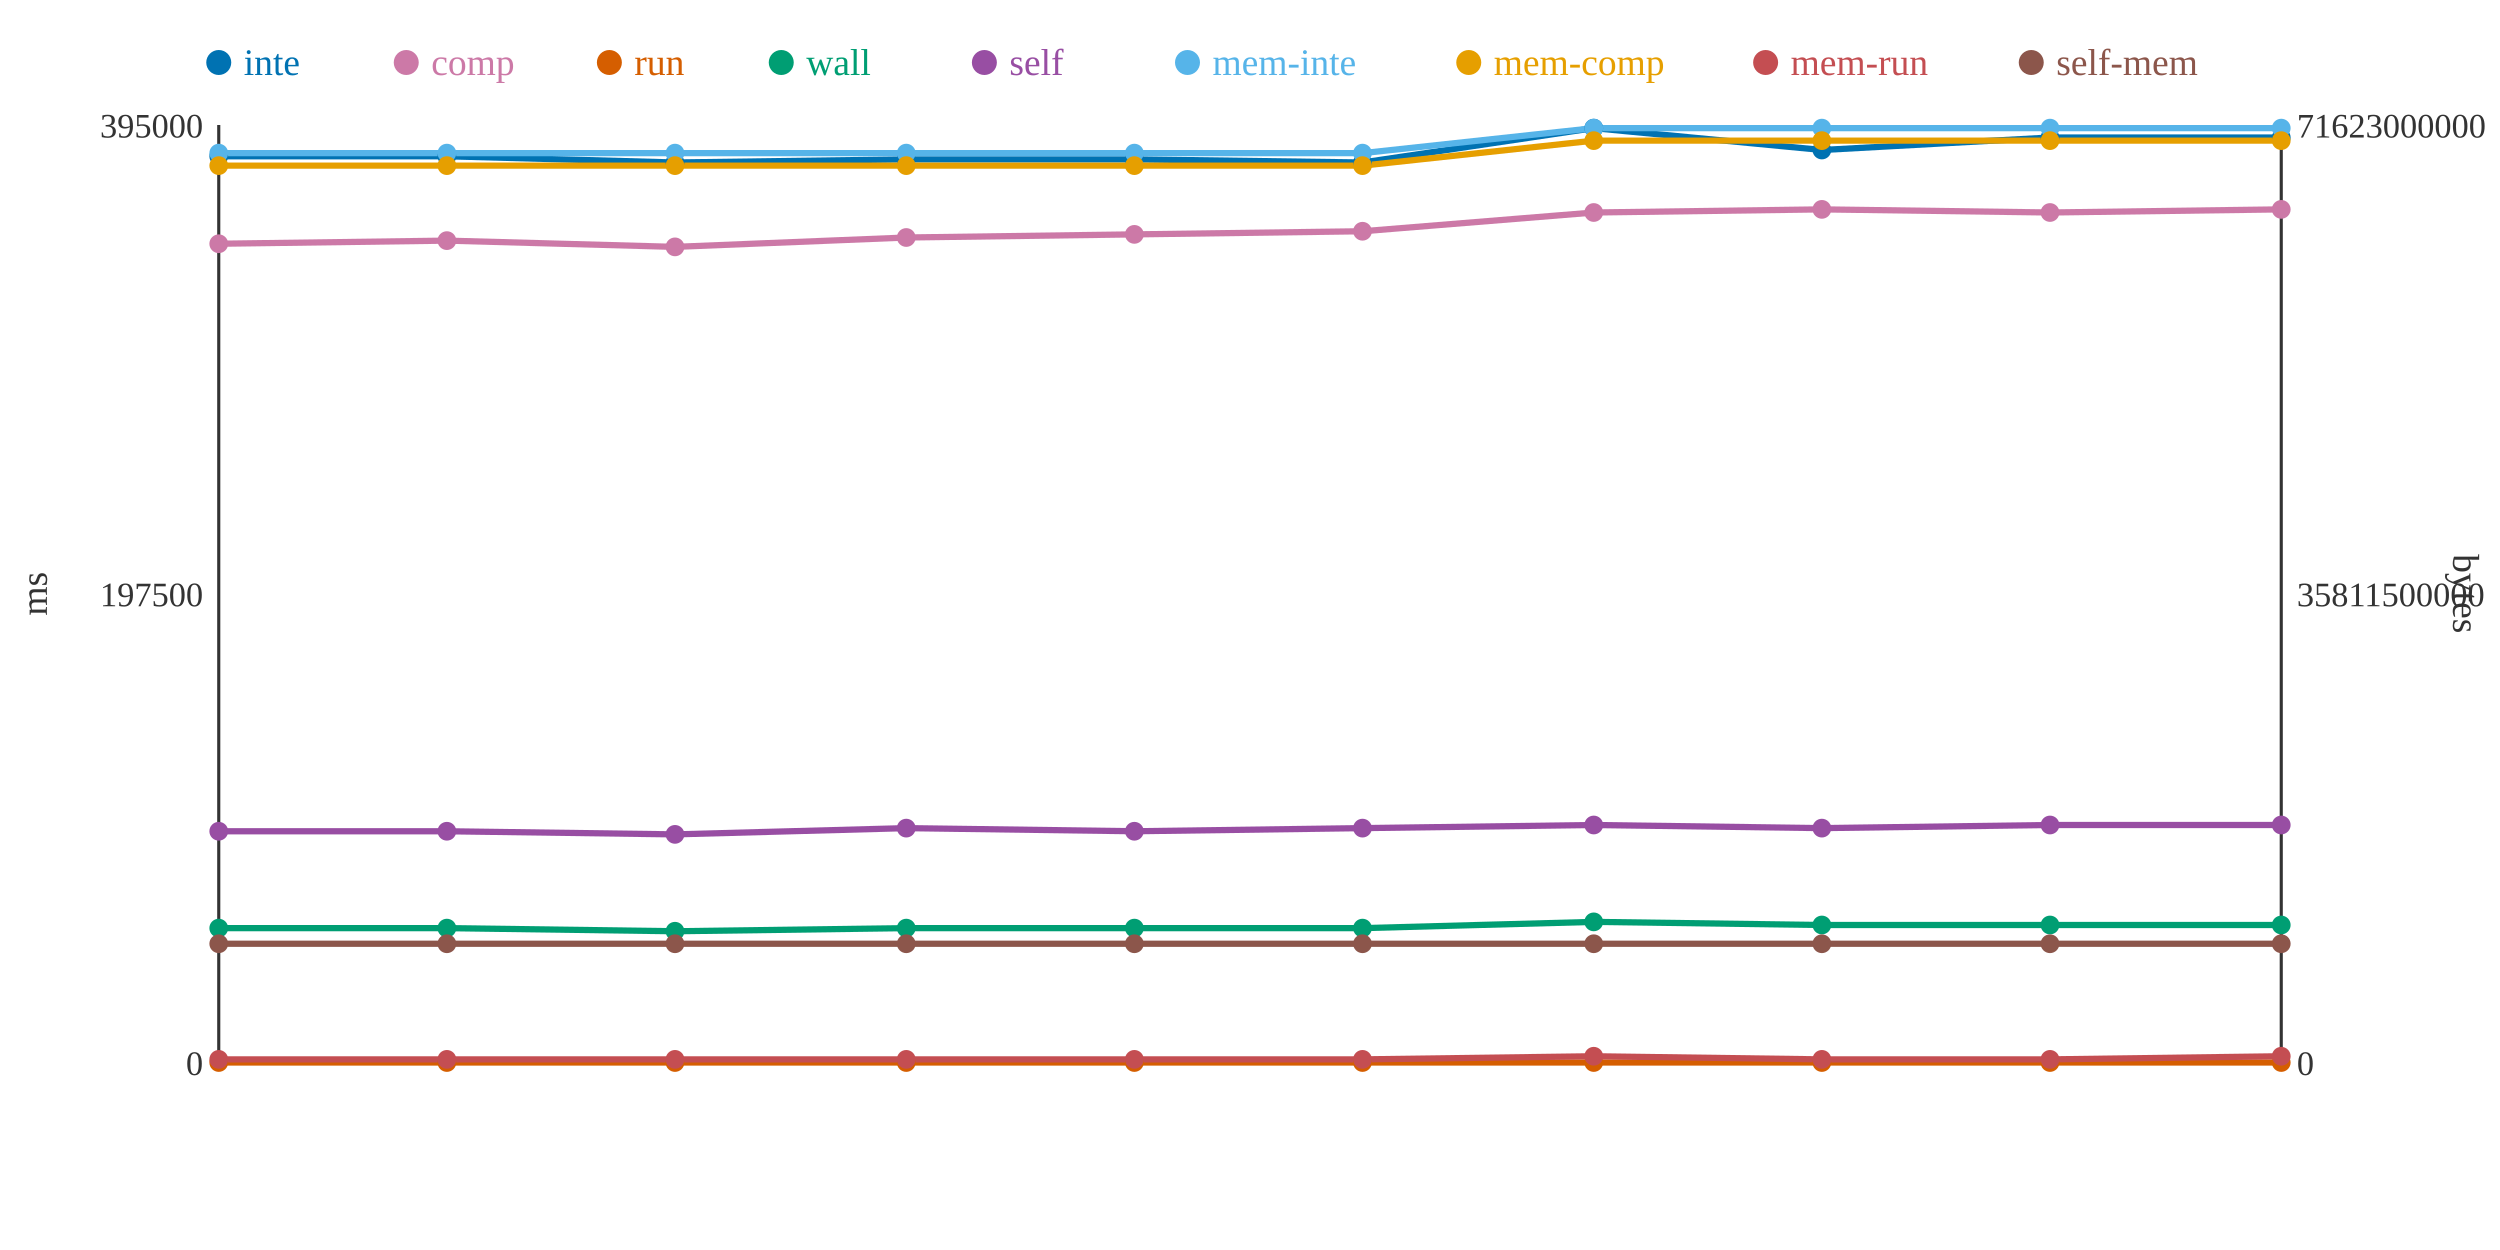
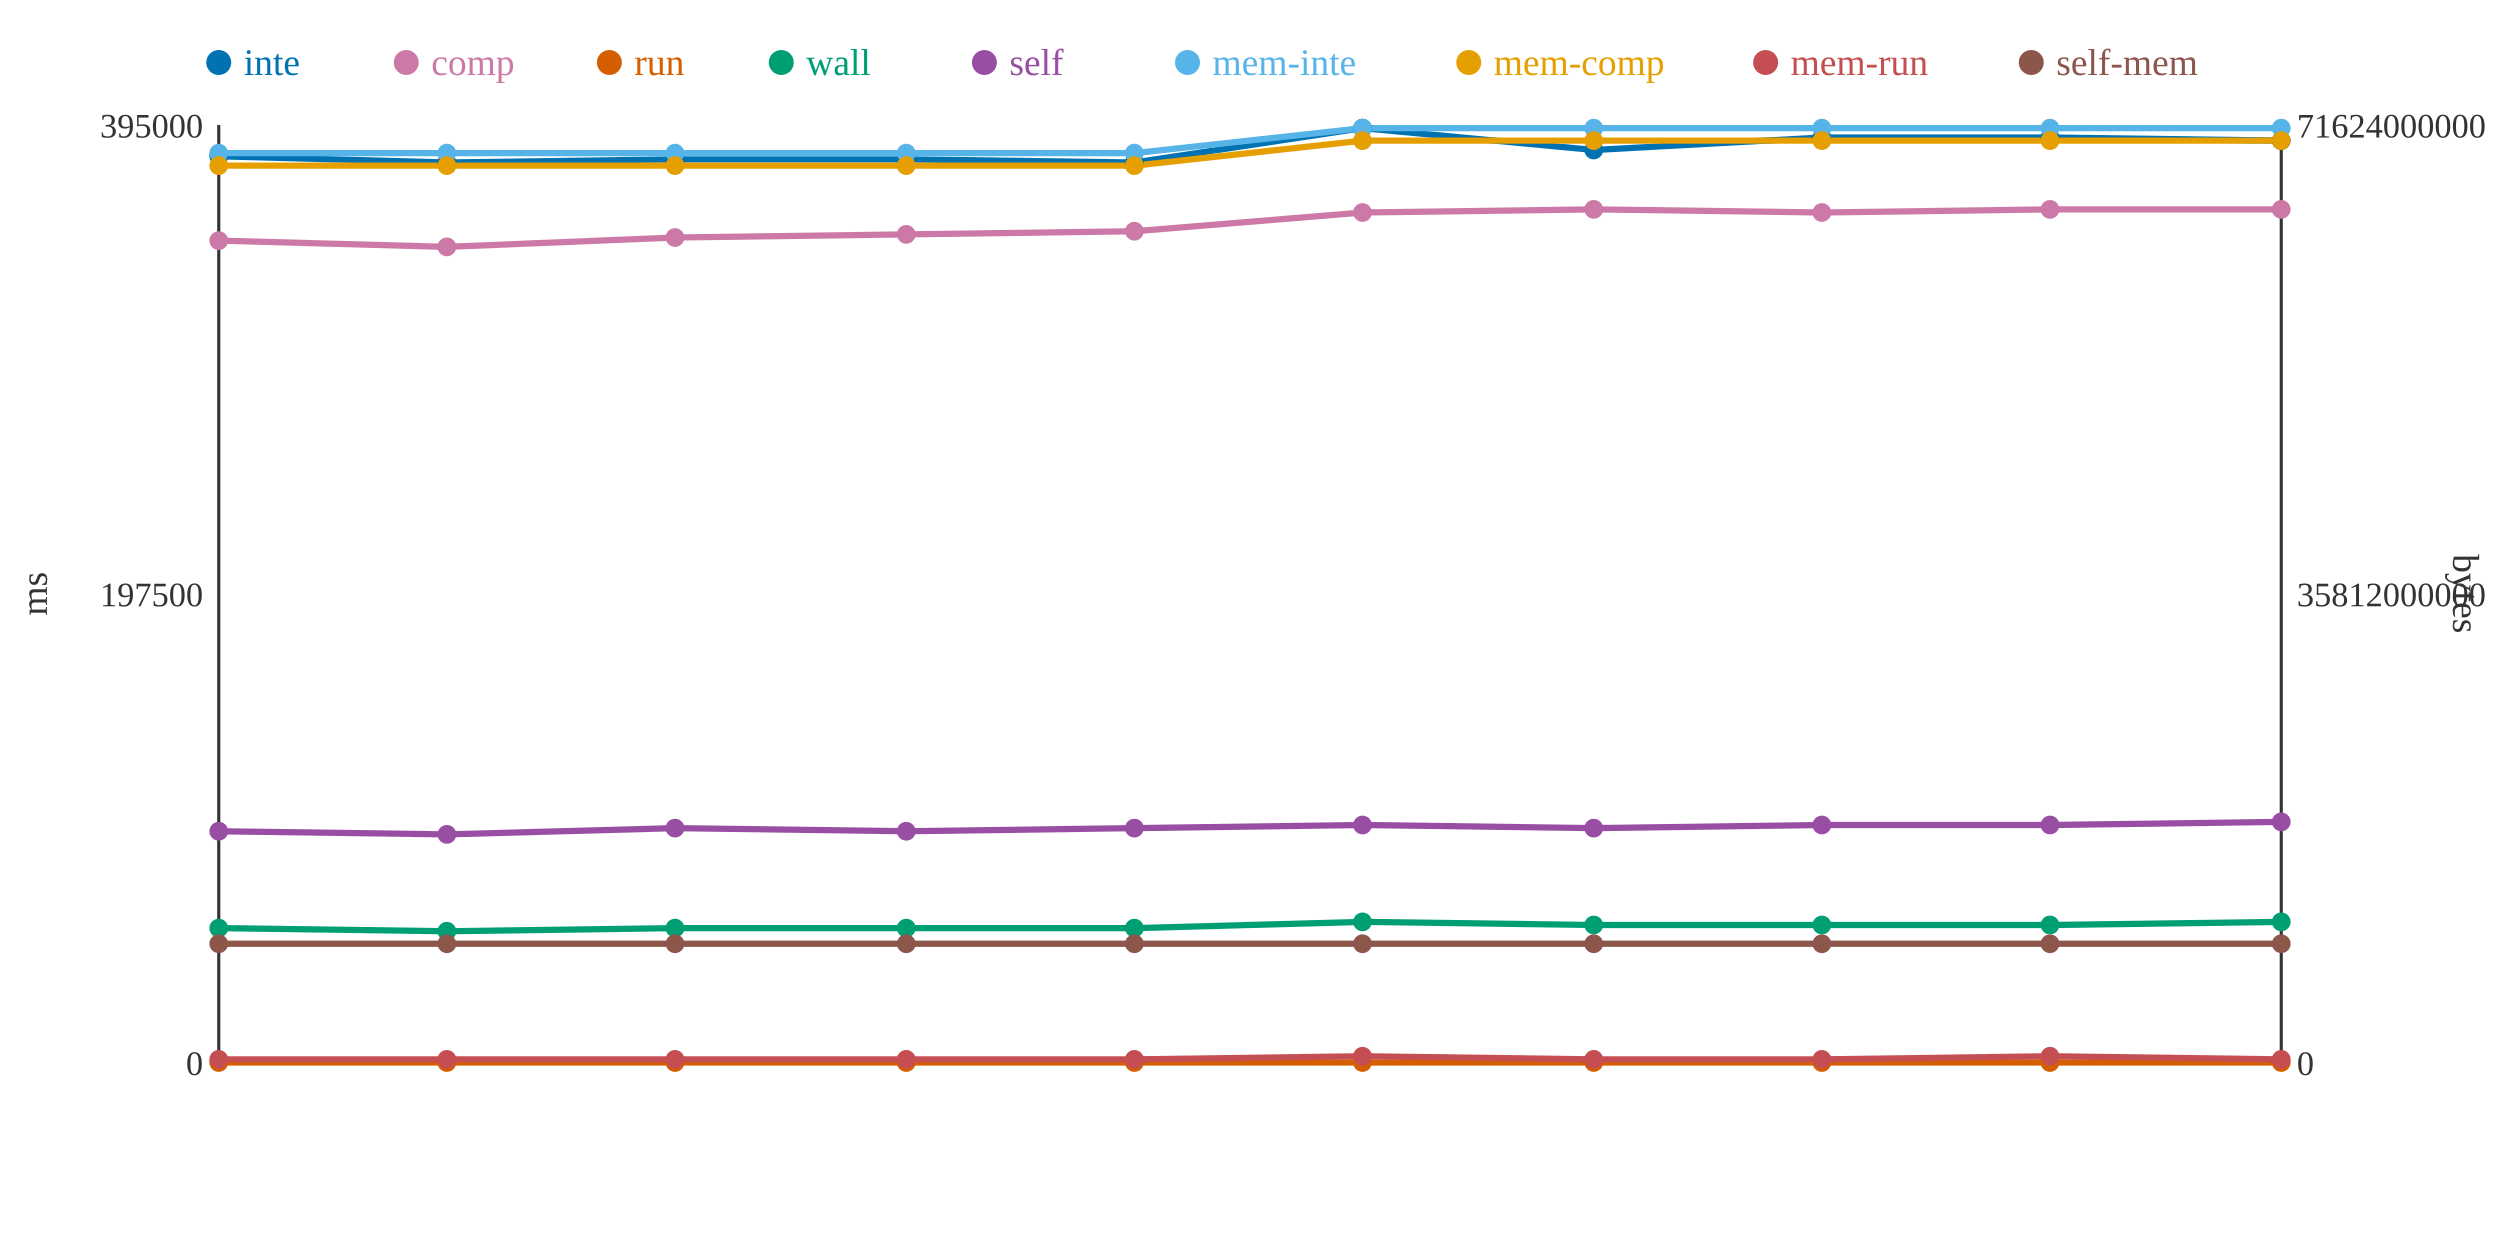
<svg xmlns="http://www.w3.org/2000/svg" width="800" height="400">
  <rect width="800" height="400" fill="white" />
  <line x1="70" y1="40" x2="70" y2="340" stroke="#333" stroke-width="1" />
  <line x1="70" y1="340" x2="730" y2="340" stroke="#333" stroke-width="1" />
  <line x1="730" y1="40" x2="730" y2="340" stroke="#333" stroke-width="1" />
  <text x="65" y="344" text-anchor="end" font-size="11" fill="#333">0</text>
  <text x="65" y="194" text-anchor="end" font-size="11" fill="#333">197500</text>
  <text x="65" y="44" text-anchor="end" font-size="11" fill="#333">395000</text>
  <text x="15" y="190" text-anchor="middle" font-size="12" fill="#333" transform="rotate(-90 15 190)">ms</text>
  <text x="735" y="344" text-anchor="start" font-size="11" fill="#333">0</text>
-   <text x="735" y="194" text-anchor="start" font-size="11" fill="#333">35811500000</text>
-   <text x="735" y="44" text-anchor="start" font-size="11" fill="#333">71623000000</text>
+   <text x="735" y="194" text-anchor="start" font-size="11" fill="#333">35812000000</text>
+   <text x="735" y="44" text-anchor="start" font-size="11" fill="#333">71624000000</text>
  <text x="785" y="190" text-anchor="middle" font-size="12" fill="#333" transform="rotate(90 785 190)">bytes</text>
-   <polyline points="70,50 143,50 216,52 290,51 363,51 436,52 510,41 583,48 656,44 730,44" fill="none" stroke="#0072B2" stroke-width="2" />
-   <polyline points="70,78 143,77 216,79 290,76 363,75 436,74 510,68 583,67 656,68 730,67" fill="none" stroke="#CC79A7" stroke-width="2" />
+   <polyline points="70,50 143,52 216,51 290,51 363,52 436,41 510,48 583,44 656,44 730,45" fill="none" stroke="#0072B2" stroke-width="2" />
+   <polyline points="70,77 143,79 216,76 290,75 363,74 436,68 510,67 583,68 656,67 730,67" fill="none" stroke="#CC79A7" stroke-width="2" />
  <polyline points="70,340 143,340 216,340 290,340 363,340 436,340 510,340 583,340 656,340 730,340" fill="none" stroke="#D55E00" stroke-width="2" />
-   <polyline points="70,297 143,297 216,298 290,297 363,297 436,297 510,295 583,296 656,296 730,296" fill="none" stroke="#009E73" stroke-width="2" />
-   <polyline points="70,266 143,266 216,267 290,265 363,266 436,265 510,264 583,265 656,264 730,264" fill="none" stroke="#984EA3" stroke-width="2" />
-   <polyline points="70,49 143,49 216,49 290,49 363,49 436,49 510,41 583,41 656,41 730,41" fill="none" stroke="#56B4E9" stroke-width="2" />
-   <polyline points="70,53 143,53 216,53 290,53 363,53 436,53 510,45 583,45 656,45 730,45" fill="none" stroke="#E69F00" stroke-width="2" />
-   <polyline points="70,339 143,339 216,339 290,339 363,339 436,339 510,338 583,339 656,339 730,338" fill="none" stroke="#C44E52" stroke-width="2" />
+   <polyline points="70,297 143,298 216,297 290,297 363,297 436,295 510,296 583,296 656,296 730,295" fill="none" stroke="#009E73" stroke-width="2" />
+   <polyline points="70,266 143,267 216,265 290,266 363,265 436,264 510,265 583,264 656,264 730,263" fill="none" stroke="#984EA3" stroke-width="2" />
+   <polyline points="70,49 143,49 216,49 290,49 363,49 436,41 510,41 583,41 656,41 730,41" fill="none" stroke="#56B4E9" stroke-width="2" />
+   <polyline points="70,53 143,53 216,53 290,53 363,53 436,45 510,45 583,45 656,45 730,45" fill="none" stroke="#E69F00" stroke-width="2" />
+   <polyline points="70,339 143,339 216,339 290,339 363,339 436,338 510,339 583,339 656,338 730,339" fill="none" stroke="#C44E52" stroke-width="2" />
  <polyline points="70,302 143,302 216,302 290,302 363,302 436,302 510,302 583,302 656,302 730,302" fill="none" stroke="#8C564B" stroke-width="2" />
  <circle cx="70" cy="50" r="3" fill="#0072B2" />
-   <circle cx="70" cy="78" r="3" fill="#CC79A7" />
+   <circle cx="70" cy="77" r="3" fill="#CC79A7" />
  <circle cx="70" cy="340" r="3" fill="#D55E00" />
  <circle cx="70" cy="297" r="3" fill="#009E73" />
  <circle cx="70" cy="266" r="3" fill="#984EA3" />
  <circle cx="70" cy="49" r="3" fill="#56B4E9" />
  <circle cx="70" cy="53" r="3" fill="#E69F00" />
  <circle cx="70" cy="339" r="3" fill="#C44E52" />
  <circle cx="70" cy="302" r="3" fill="#8C564B" />
-   <circle cx="143" cy="50" r="3" fill="#0072B2" />
-   <circle cx="143" cy="77" r="3" fill="#CC79A7" />
+   <circle cx="143" cy="52" r="3" fill="#0072B2" />
+   <circle cx="143" cy="79" r="3" fill="#CC79A7" />
  <circle cx="143" cy="340" r="3" fill="#D55E00" />
-   <circle cx="143" cy="297" r="3" fill="#009E73" />
-   <circle cx="143" cy="266" r="3" fill="#984EA3" />
+   <circle cx="143" cy="298" r="3" fill="#009E73" />
+   <circle cx="143" cy="267" r="3" fill="#984EA3" />
  <circle cx="143" cy="49" r="3" fill="#56B4E9" />
  <circle cx="143" cy="53" r="3" fill="#E69F00" />
  <circle cx="143" cy="339" r="3" fill="#C44E52" />
  <circle cx="143" cy="302" r="3" fill="#8C564B" />
-   <circle cx="216" cy="52" r="3" fill="#0072B2" />
-   <circle cx="216" cy="79" r="3" fill="#CC79A7" />
+   <circle cx="216" cy="51" r="3" fill="#0072B2" />
+   <circle cx="216" cy="76" r="3" fill="#CC79A7" />
  <circle cx="216" cy="340" r="3" fill="#D55E00" />
-   <circle cx="216" cy="298" r="3" fill="#009E73" />
-   <circle cx="216" cy="267" r="3" fill="#984EA3" />
+   <circle cx="216" cy="297" r="3" fill="#009E73" />
+   <circle cx="216" cy="265" r="3" fill="#984EA3" />
  <circle cx="216" cy="49" r="3" fill="#56B4E9" />
  <circle cx="216" cy="53" r="3" fill="#E69F00" />
  <circle cx="216" cy="339" r="3" fill="#C44E52" />
  <circle cx="216" cy="302" r="3" fill="#8C564B" />
  <circle cx="290" cy="51" r="3" fill="#0072B2" />
-   <circle cx="290" cy="76" r="3" fill="#CC79A7" />
+   <circle cx="290" cy="75" r="3" fill="#CC79A7" />
  <circle cx="290" cy="340" r="3" fill="#D55E00" />
  <circle cx="290" cy="297" r="3" fill="#009E73" />
-   <circle cx="290" cy="265" r="3" fill="#984EA3" />
+   <circle cx="290" cy="266" r="3" fill="#984EA3" />
  <circle cx="290" cy="49" r="3" fill="#56B4E9" />
  <circle cx="290" cy="53" r="3" fill="#E69F00" />
  <circle cx="290" cy="339" r="3" fill="#C44E52" />
  <circle cx="290" cy="302" r="3" fill="#8C564B" />
-   <circle cx="363" cy="51" r="3" fill="#0072B2" />
-   <circle cx="363" cy="75" r="3" fill="#CC79A7" />
+   <circle cx="363" cy="52" r="3" fill="#0072B2" />
+   <circle cx="363" cy="74" r="3" fill="#CC79A7" />
  <circle cx="363" cy="340" r="3" fill="#D55E00" />
  <circle cx="363" cy="297" r="3" fill="#009E73" />
-   <circle cx="363" cy="266" r="3" fill="#984EA3" />
+   <circle cx="363" cy="265" r="3" fill="#984EA3" />
  <circle cx="363" cy="49" r="3" fill="#56B4E9" />
  <circle cx="363" cy="53" r="3" fill="#E69F00" />
  <circle cx="363" cy="339" r="3" fill="#C44E52" />
  <circle cx="363" cy="302" r="3" fill="#8C564B" />
-   <circle cx="436" cy="52" r="3" fill="#0072B2" />
-   <circle cx="436" cy="74" r="3" fill="#CC79A7" />
+   <circle cx="436" cy="41" r="3" fill="#0072B2" />
+   <circle cx="436" cy="68" r="3" fill="#CC79A7" />
  <circle cx="436" cy="340" r="3" fill="#D55E00" />
-   <circle cx="436" cy="297" r="3" fill="#009E73" />
-   <circle cx="436" cy="265" r="3" fill="#984EA3" />
-   <circle cx="436" cy="49" r="3" fill="#56B4E9" />
-   <circle cx="436" cy="53" r="3" fill="#E69F00" />
-   <circle cx="436" cy="339" r="3" fill="#C44E52" />
+   <circle cx="436" cy="295" r="3" fill="#009E73" />
+   <circle cx="436" cy="264" r="3" fill="#984EA3" />
+   <circle cx="436" cy="41" r="3" fill="#56B4E9" />
+   <circle cx="436" cy="45" r="3" fill="#E69F00" />
+   <circle cx="436" cy="338" r="3" fill="#C44E52" />
  <circle cx="436" cy="302" r="3" fill="#8C564B" />
-   <circle cx="510" cy="41" r="3" fill="#0072B2" />
-   <circle cx="510" cy="68" r="3" fill="#CC79A7" />
+   <circle cx="510" cy="48" r="3" fill="#0072B2" />
+   <circle cx="510" cy="67" r="3" fill="#CC79A7" />
  <circle cx="510" cy="340" r="3" fill="#D55E00" />
-   <circle cx="510" cy="295" r="3" fill="#009E73" />
-   <circle cx="510" cy="264" r="3" fill="#984EA3" />
+   <circle cx="510" cy="296" r="3" fill="#009E73" />
+   <circle cx="510" cy="265" r="3" fill="#984EA3" />
  <circle cx="510" cy="41" r="3" fill="#56B4E9" />
  <circle cx="510" cy="45" r="3" fill="#E69F00" />
-   <circle cx="510" cy="338" r="3" fill="#C44E52" />
+   <circle cx="510" cy="339" r="3" fill="#C44E52" />
  <circle cx="510" cy="302" r="3" fill="#8C564B" />
-   <circle cx="583" cy="48" r="3" fill="#0072B2" />
-   <circle cx="583" cy="67" r="3" fill="#CC79A7" />
+   <circle cx="583" cy="44" r="3" fill="#0072B2" />
+   <circle cx="583" cy="68" r="3" fill="#CC79A7" />
  <circle cx="583" cy="340" r="3" fill="#D55E00" />
  <circle cx="583" cy="296" r="3" fill="#009E73" />
-   <circle cx="583" cy="265" r="3" fill="#984EA3" />
+   <circle cx="583" cy="264" r="3" fill="#984EA3" />
  <circle cx="583" cy="41" r="3" fill="#56B4E9" />
  <circle cx="583" cy="45" r="3" fill="#E69F00" />
  <circle cx="583" cy="339" r="3" fill="#C44E52" />
  <circle cx="583" cy="302" r="3" fill="#8C564B" />
  <circle cx="656" cy="44" r="3" fill="#0072B2" />
-   <circle cx="656" cy="68" r="3" fill="#CC79A7" />
+   <circle cx="656" cy="67" r="3" fill="#CC79A7" />
  <circle cx="656" cy="340" r="3" fill="#D55E00" />
  <circle cx="656" cy="296" r="3" fill="#009E73" />
  <circle cx="656" cy="264" r="3" fill="#984EA3" />
  <circle cx="656" cy="41" r="3" fill="#56B4E9" />
  <circle cx="656" cy="45" r="3" fill="#E69F00" />
-   <circle cx="656" cy="339" r="3" fill="#C44E52" />
+   <circle cx="656" cy="338" r="3" fill="#C44E52" />
  <circle cx="656" cy="302" r="3" fill="#8C564B" />
-   <circle cx="730" cy="44" r="3" fill="#0072B2" />
+   <circle cx="730" cy="45" r="3" fill="#0072B2" />
  <circle cx="730" cy="67" r="3" fill="#CC79A7" />
  <circle cx="730" cy="340" r="3" fill="#D55E00" />
-   <circle cx="730" cy="296" r="3" fill="#009E73" />
-   <circle cx="730" cy="264" r="3" fill="#984EA3" />
+   <circle cx="730" cy="295" r="3" fill="#009E73" />
+   <circle cx="730" cy="263" r="3" fill="#984EA3" />
  <circle cx="730" cy="41" r="3" fill="#56B4E9" />
  <circle cx="730" cy="45" r="3" fill="#E69F00" />
-   <circle cx="730" cy="338" r="3" fill="#C44E52" />
+   <circle cx="730" cy="339" r="3" fill="#C44E52" />
  <circle cx="730" cy="302" r="3" fill="#8C564B" />
  <circle cx="70" cy="20" r="4" fill="#0072B2" />
  <text x="78" y="24" text-anchor="start" font-size="12" fill="#0072B2">inte</text>
  <circle cx="130" cy="20" r="4" fill="#CC79A7" />
  <text x="138" y="24" text-anchor="start" font-size="12" fill="#CC79A7">comp</text>
  <circle cx="195" cy="20" r="4" fill="#D55E00" />
  <text x="203" y="24" text-anchor="start" font-size="12" fill="#D55E00">run</text>
  <circle cx="250" cy="20" r="4" fill="#009E73" />
  <text x="258" y="24" text-anchor="start" font-size="12" fill="#009E73">wall</text>
  <circle cx="315" cy="20" r="4" fill="#984EA3" />
  <text x="323" y="24" text-anchor="start" font-size="12" fill="#984EA3">self</text>
  <circle cx="380" cy="20" r="4" fill="#56B4E9" />
  <text x="388" y="24" text-anchor="start" font-size="12" fill="#56B4E9">mem-inte</text>
  <circle cx="470" cy="20" r="4" fill="#E69F00" />
  <text x="478" y="24" text-anchor="start" font-size="12" fill="#E69F00">mem-comp</text>
  <circle cx="565" cy="20" r="4" fill="#C44E52" />
  <text x="573" y="24" text-anchor="start" font-size="12" fill="#C44E52">mem-run</text>
  <circle cx="650" cy="20" r="4" fill="#8C564B" />
  <text x="658" y="24" text-anchor="start" font-size="12" fill="#8C564B">self-mem</text>
</svg>
